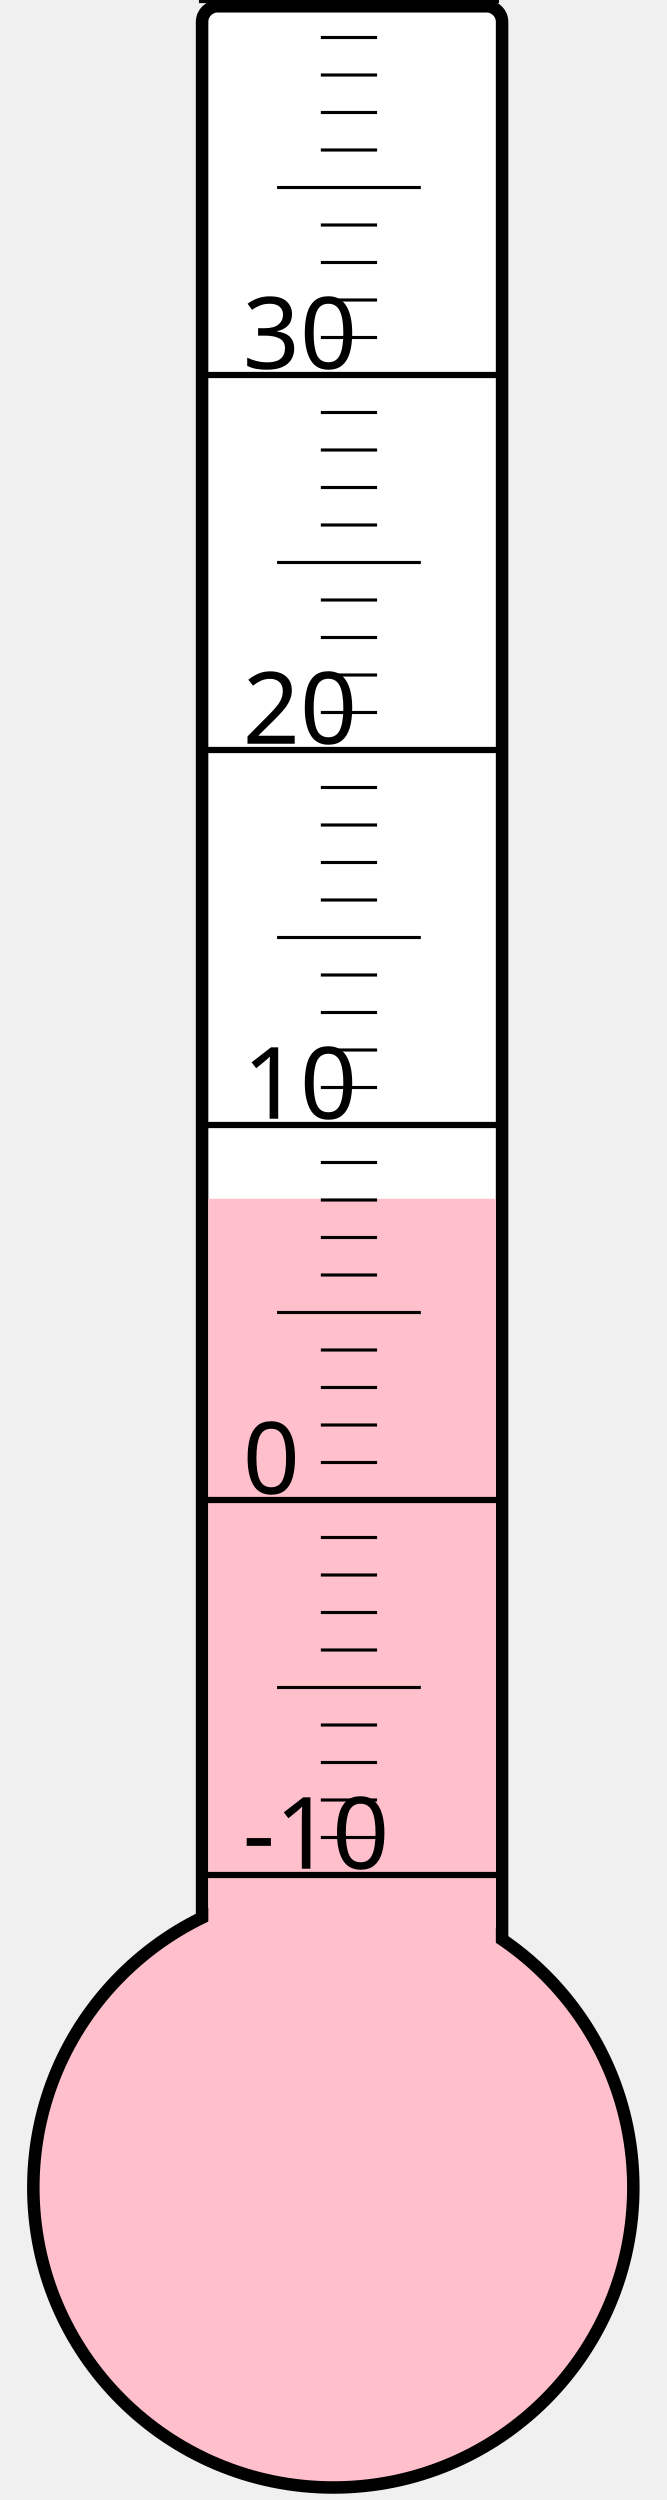
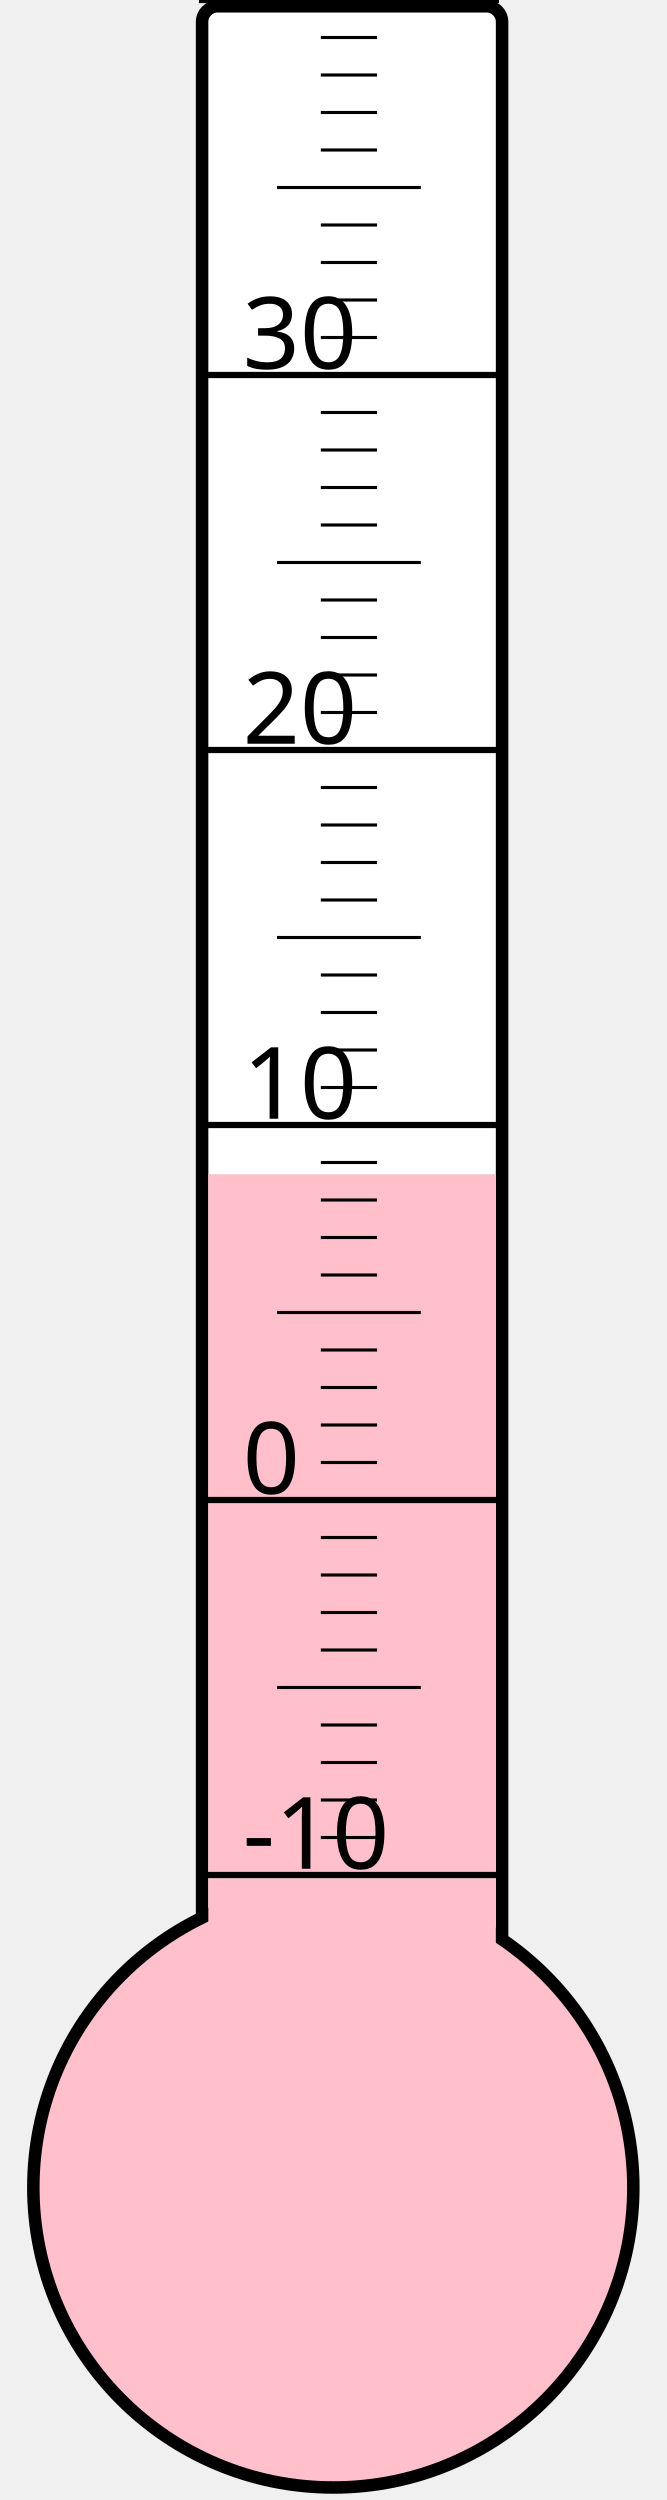
<svg xmlns="http://www.w3.org/2000/svg" width="40px" height="150px" viewBox="0 0 200 800">
  <rect width="200" height="800" x="0" y="0" style="fill: #ffffeb; fill-opacity: 0;" />
  <rect width="96" height="680" x="58" y="2" rx="5" ry="5" style="fill: white; fill-opacity: 1; stroke: black; stroke-width: 4;" />
  <circle cx="100" cy="700" r="96" style="fill: pink; stroke: black; stroke-width: 4;" />
-   <rect width="92" height="316.375" x="60" y="383.625" style="fill: pink; fill-opacity: 1; stroke-width: 0;" />
+   <rect width="92" height="324.25" x="60" y="375.75" style="fill: pink; fill-opacity: 1; stroke-width: 0;" />
  <text x="71" y="598" style="font-family: sans-serif; font-size: 24pt;">-10</text>
  <text x="71" y="478" style="font-family: sans-serif; font-size: 24pt;">0</text>
  <text x="71" y="358" style="font-family: sans-serif; font-size: 24pt;">10</text>
  <text x="71" y="238" style="font-family: sans-serif; font-size: 24pt;">20</text>
  <text x="71" y="118" style="font-family: sans-serif; font-size: 24pt;">30</text>
  <g style="stroke: black;">
    <line x1="57" y1="600" x2="153" y2="600" style="stroke-width: 2;" />
    <line x1="96" y1="588" x2="114" y2="588" style="stroke-width: 1;" />
    <line x1="96" y1="576" x2="114" y2="576" style="stroke-width: 1;" />
    <line x1="96" y1="564" x2="114" y2="564" style="stroke-width: 1;" />
    <line x1="96" y1="552" x2="114" y2="552" style="stroke-width: 1;" />
    <line x1="82" y1="540" x2="128" y2="540" style="stroke-width: 1;" />
    <line x1="96" y1="528" x2="114" y2="528" style="stroke-width: 1;" />
    <line x1="96" y1="516" x2="114" y2="516" style="stroke-width: 1;" />
    <line x1="96" y1="504" x2="114" y2="504" style="stroke-width: 1;" />
    <line x1="96" y1="492" x2="114" y2="492" style="stroke-width: 1;" />
    <line x1="57" y1="480" x2="153" y2="480" style="stroke-width: 2;" />
    <line x1="96" y1="468" x2="114" y2="468" style="stroke-width: 1;" />
    <line x1="96" y1="456" x2="114" y2="456" style="stroke-width: 1;" />
    <line x1="96" y1="444" x2="114" y2="444" style="stroke-width: 1;" />
    <line x1="96" y1="432" x2="114" y2="432" style="stroke-width: 1;" />
    <line x1="82" y1="420" x2="128" y2="420" style="stroke-width: 1;" />
    <line x1="96" y1="408" x2="114" y2="408" style="stroke-width: 1;" />
    <line x1="96" y1="396" x2="114" y2="396" style="stroke-width: 1;" />
    <line x1="96" y1="384" x2="114" y2="384" style="stroke-width: 1;" />
    <line x1="96" y1="372" x2="114" y2="372" style="stroke-width: 1;" />
    <line x1="57" y1="360" x2="153" y2="360" style="stroke-width: 2;" />
    <line x1="96" y1="348" x2="114" y2="348" style="stroke-width: 1;" />
    <line x1="96" y1="336" x2="114" y2="336" style="stroke-width: 1;" />
    <line x1="96" y1="324" x2="114" y2="324" style="stroke-width: 1;" />
    <line x1="96" y1="312" x2="114" y2="312" style="stroke-width: 1;" />
    <line x1="82" y1="300" x2="128" y2="300" style="stroke-width: 1;" />
    <line x1="96" y1="288" x2="114" y2="288" style="stroke-width: 1;" />
    <line x1="96" y1="276" x2="114" y2="276" style="stroke-width: 1;" />
    <line x1="96" y1="264" x2="114" y2="264" style="stroke-width: 1;" />
    <line x1="96" y1="252" x2="114" y2="252" style="stroke-width: 1;" />
    <line x1="57" y1="240" x2="153" y2="240" style="stroke-width: 2;" />
    <line x1="96" y1="228" x2="114" y2="228" style="stroke-width: 1;" />
    <line x1="96" y1="216" x2="114" y2="216" style="stroke-width: 1;" />
    <line x1="96" y1="204" x2="114" y2="204" style="stroke-width: 1;" />
    <line x1="96" y1="192" x2="114" y2="192" style="stroke-width: 1;" />
    <line x1="82" y1="180" x2="128" y2="180" style="stroke-width: 1;" />
    <line x1="96" y1="168" x2="114" y2="168" style="stroke-width: 1;" />
    <line x1="96" y1="156" x2="114" y2="156" style="stroke-width: 1;" />
    <line x1="96" y1="144" x2="114" y2="144" style="stroke-width: 1;" />
    <line x1="96" y1="132" x2="114" y2="132" style="stroke-width: 1;" />
    <line x1="57" y1="120" x2="153" y2="120" style="stroke-width: 2;" />
    <line x1="96" y1="108" x2="114" y2="108" style="stroke-width: 1;" />
    <line x1="96" y1="96" x2="114" y2="96" style="stroke-width: 1;" />
    <line x1="96" y1="84" x2="114" y2="84" style="stroke-width: 1;" />
    <line x1="96" y1="72" x2="114" y2="72" style="stroke-width: 1;" />
    <line x1="82" y1="60" x2="128" y2="60" style="stroke-width: 1;" />
    <line x1="96" y1="48" x2="114" y2="48" style="stroke-width: 1;" />
    <line x1="96" y1="36" x2="114" y2="36" style="stroke-width: 1;" />
    <line x1="96" y1="24" x2="114" y2="24" style="stroke-width: 1;" />
    <line x1="96" y1="12" x2="114" y2="12" style="stroke-width: 1;" />
    <line x1="57" y1="0" x2="153" y2="0" style="stroke-width: 2;" />
  </g>
</svg>
